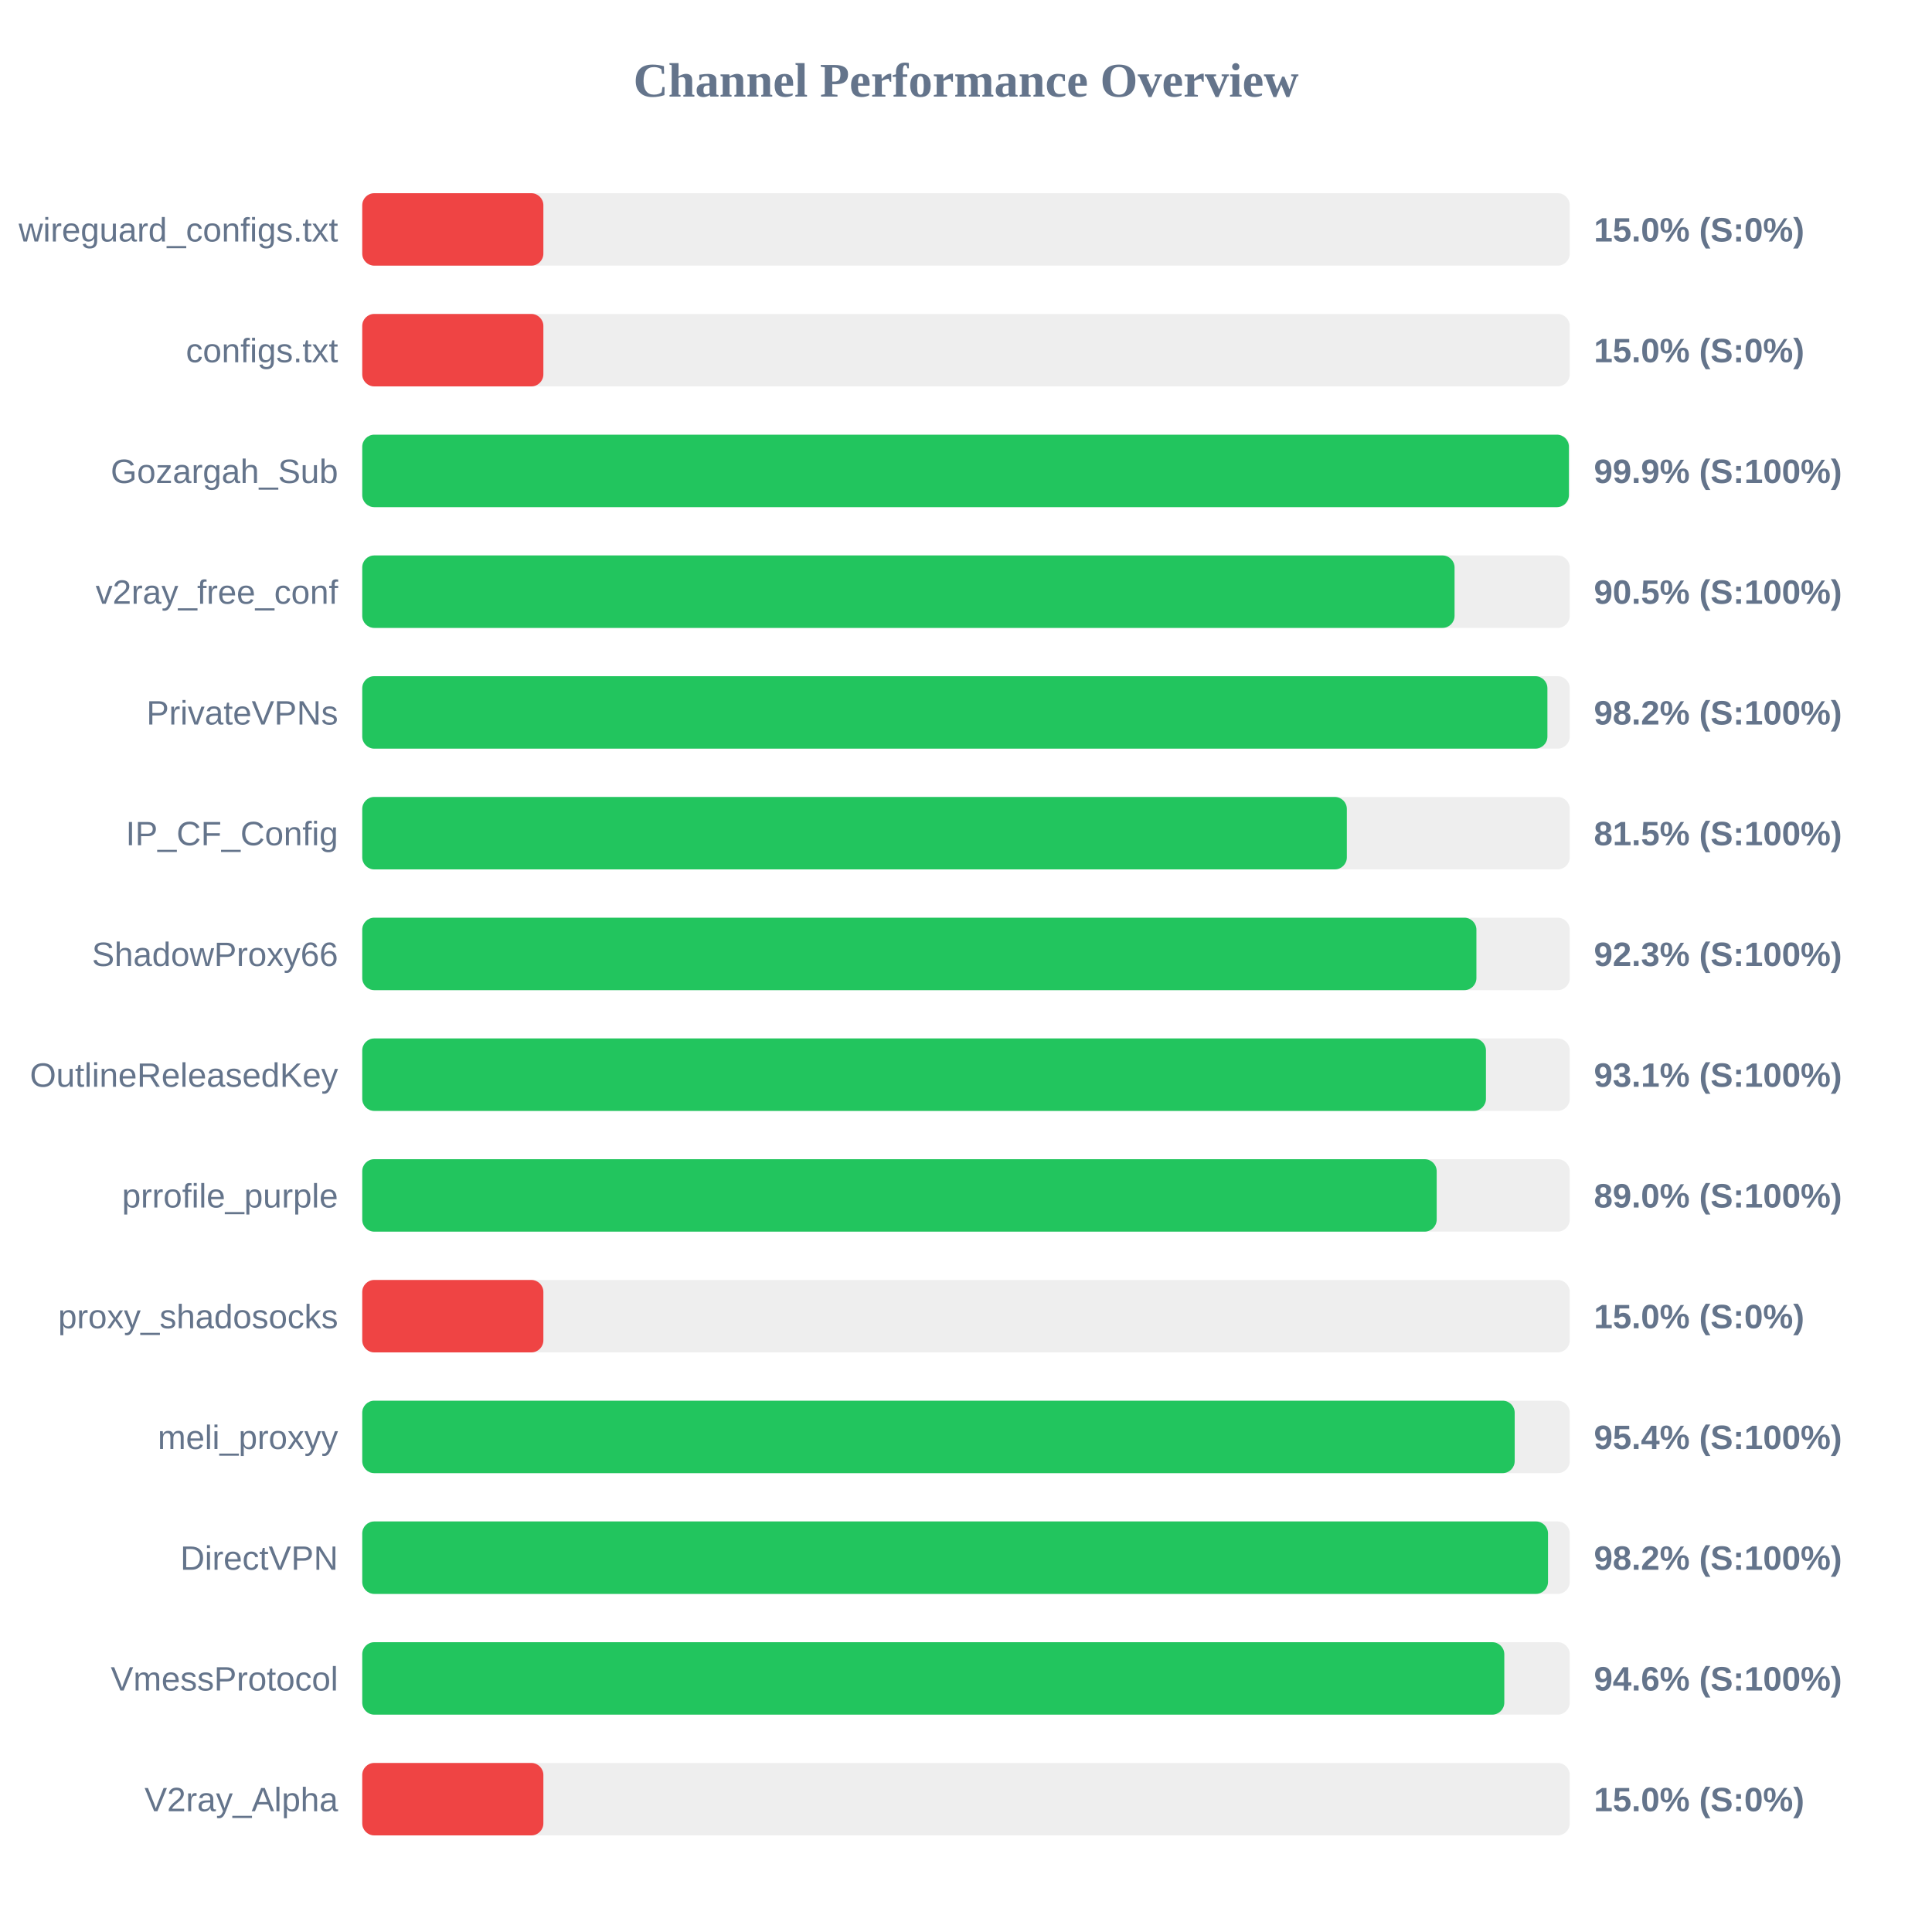
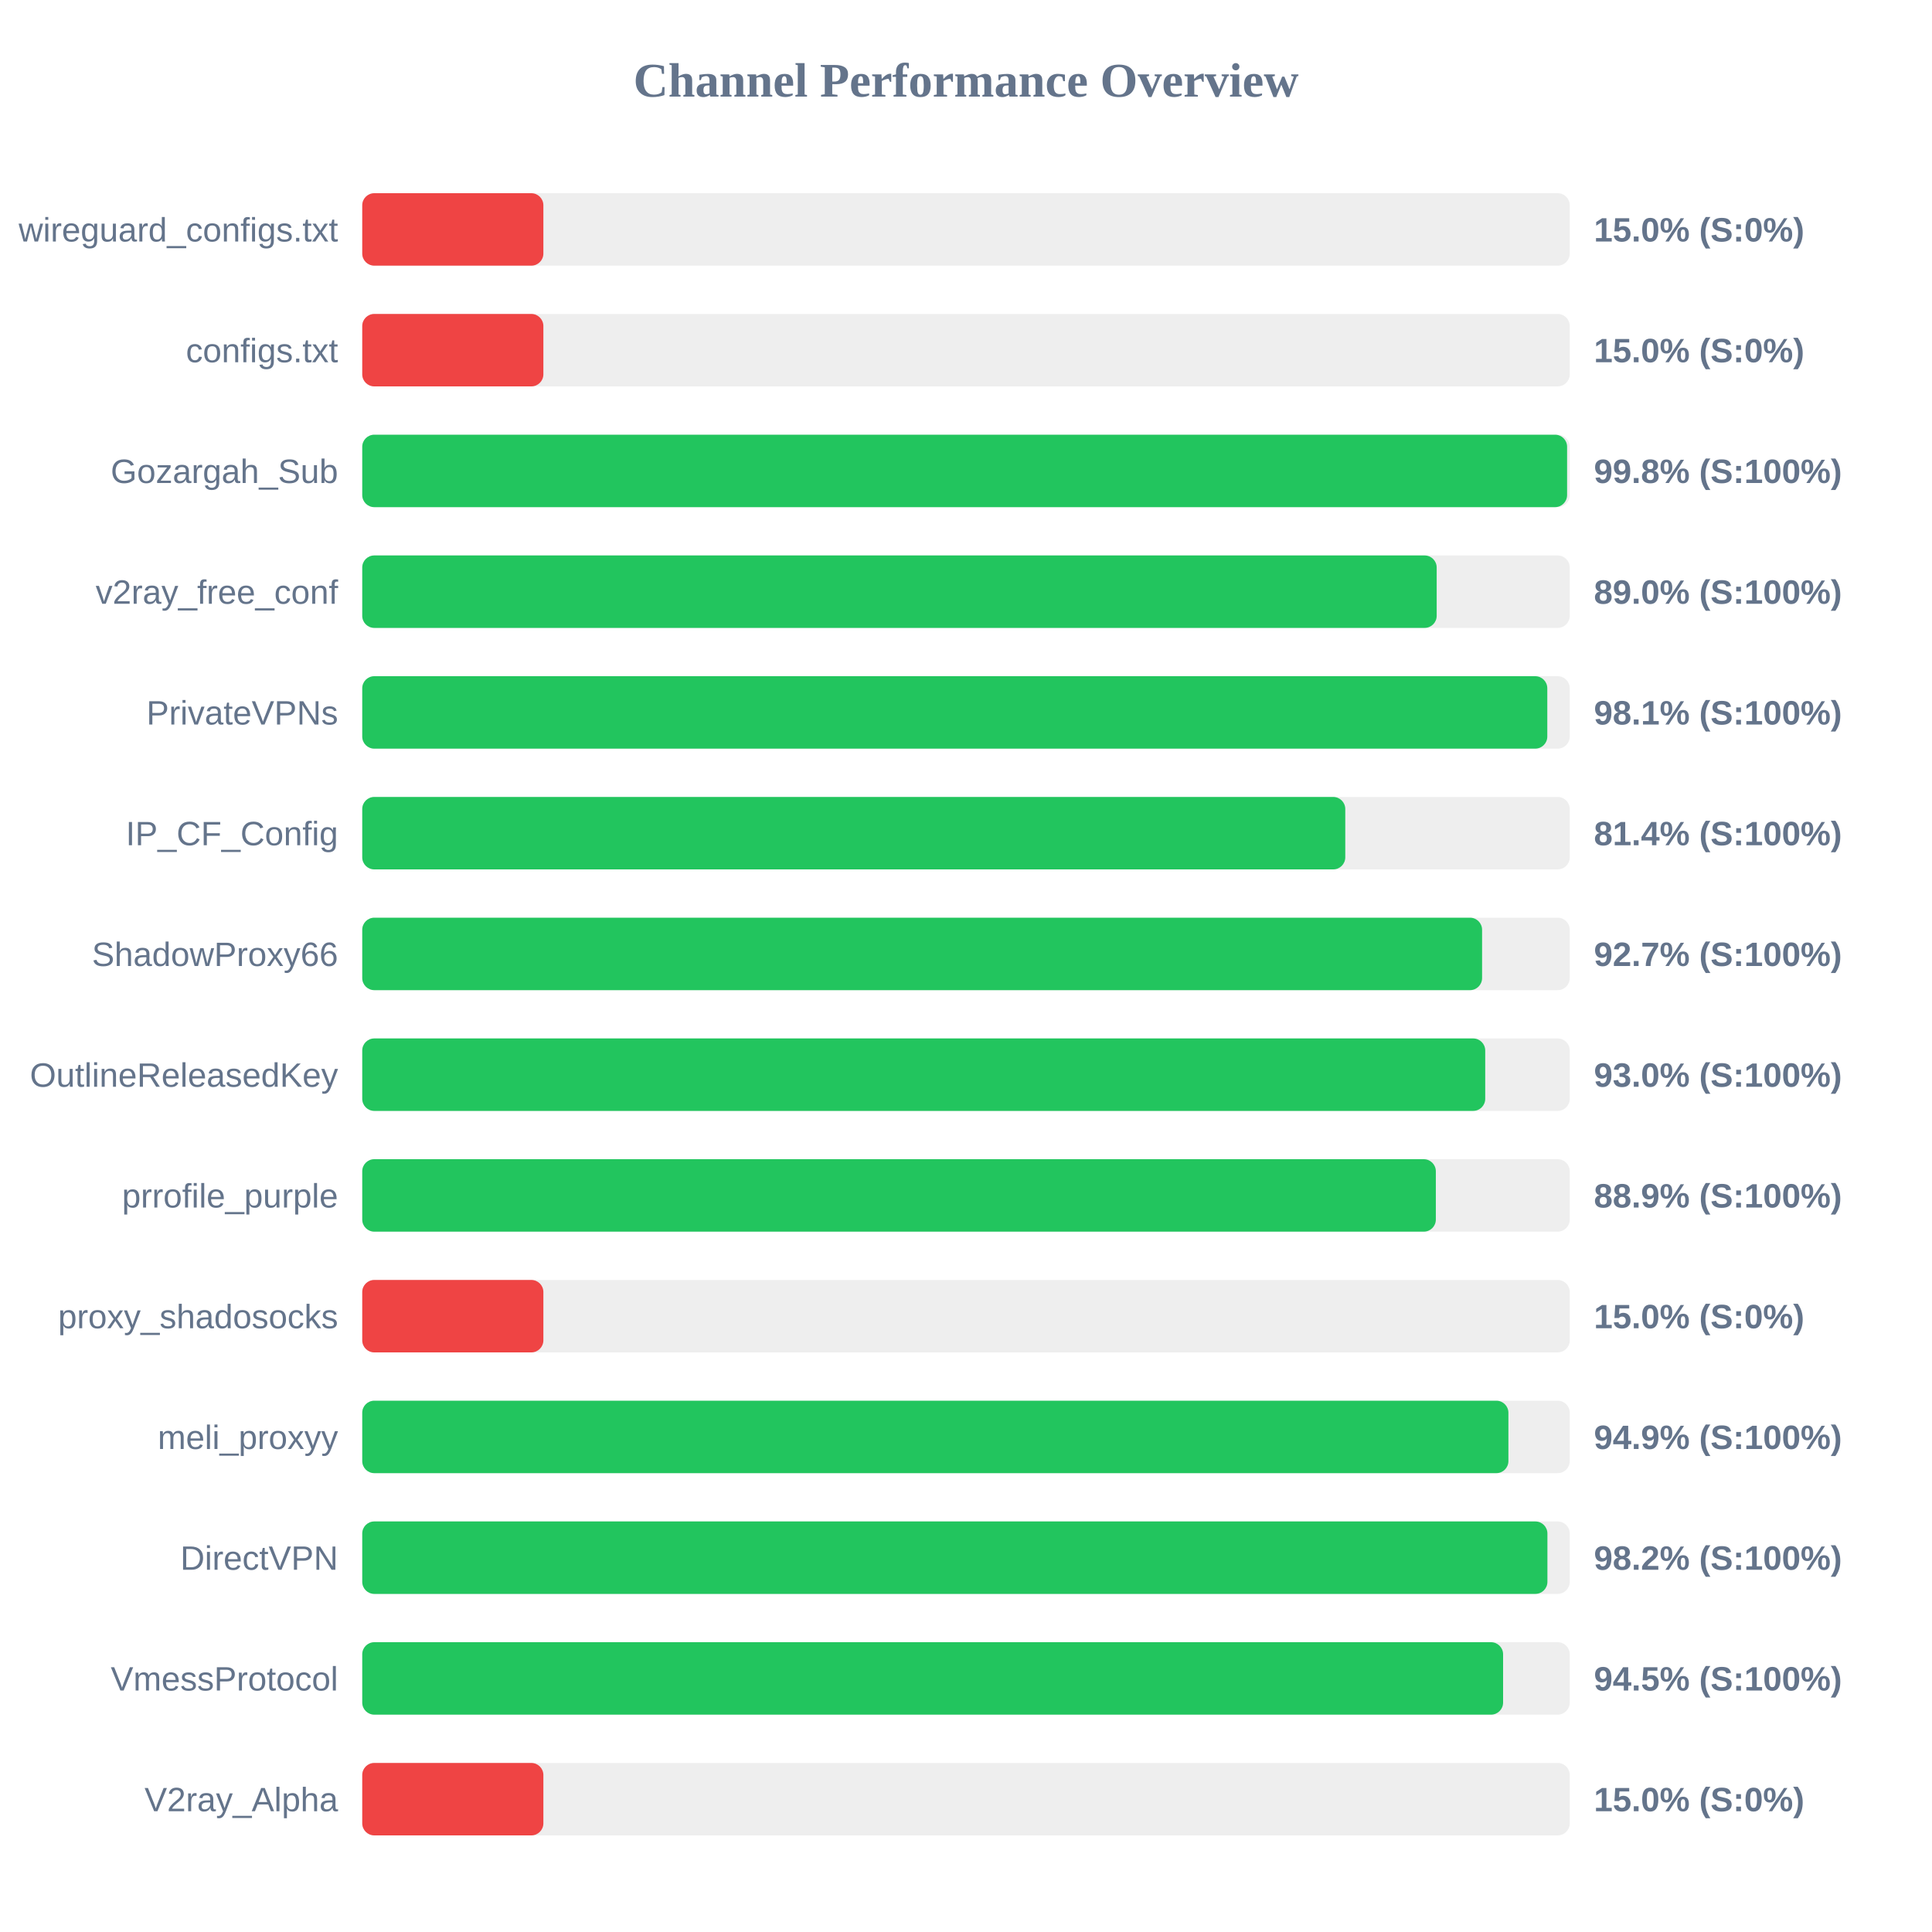
<svg xmlns="http://www.w3.org/2000/svg" width="800" height="800" version="1.1">
  <style>
        .row { font: 14px Arial; fill: #64748b; }
        .score { font: bold 14px Arial; fill: #64748b; }
    </style>
  <text x="400" y="40" text-anchor="middle" font-size="20px" font-weight="bold" fill="#64748b">Channel Performance Overview</text>
  <rect x="150" y="80" width="500" height="30" fill="#eee" rx="5" />
  <rect x="150" y="80" width="75.0" height="30" fill="#ef4444" rx="5" />
  <text x="140" y="100" text-anchor="end" class="row">wireguard_configs.txt</text>
  <text x="660" y="100" text-anchor="start" class="score">15.0% (S:0%)</text>
  <rect x="150" y="130" width="500" height="30" fill="#eee" rx="5" />
  <rect x="150" y="130" width="75.0" height="30" fill="#ef4444" rx="5" />
  <text x="140" y="150" text-anchor="end" class="row">configs.txt</text>
  <text x="660" y="150" text-anchor="start" class="score">15.0% (S:0%)</text>
  <rect x="150" y="180" width="500" height="30" fill="#eee" rx="5" />
-   <rect x="150" y="180" width="499.65" height="30" fill="#22c55e" rx="5" />
+   <rect x="150" y="180" width="498.9" height="30" fill="#22c55e" rx="5" />
  <text x="140" y="200" text-anchor="end" class="row">Gozargah_Sub</text>
-   <text x="660" y="200" text-anchor="start" class="score">99.9% (S:100%)</text>
+   <text x="660" y="200" text-anchor="start" class="score">99.8% (S:100%)</text>
  <rect x="150" y="230" width="500" height="30" fill="#eee" rx="5" />
-   <rect x="150" y="230" width="452.3" height="30" fill="#22c55e" rx="5" />
+   <rect x="150" y="230" width="444.9" height="30" fill="#22c55e" rx="5" />
  <text x="140" y="250" text-anchor="end" class="row">v2ray_free_conf</text>
-   <text x="660" y="250" text-anchor="start" class="score">90.5% (S:100%)</text>
+   <text x="660" y="250" text-anchor="start" class="score">89.0% (S:100%)</text>
  <rect x="150" y="280" width="500" height="30" fill="#eee" rx="5" />
-   <rect x="150" y="280" width="490.75" height="30" fill="#22c55e" rx="5" />
+   <rect x="150" y="280" width="490.7" height="30" fill="#22c55e" rx="5" />
  <text x="140" y="300" text-anchor="end" class="row">PrivateVPNs</text>
-   <text x="660" y="300" text-anchor="start" class="score">98.2% (S:100%)</text>
+   <text x="660" y="300" text-anchor="start" class="score">98.1% (S:100%)</text>
  <rect x="150" y="330" width="500" height="30" fill="#eee" rx="5" />
-   <rect x="150" y="330" width="407.7" height="30" fill="#22c55e" rx="5" />
+   <rect x="150" y="330" width="407.05" height="30" fill="#22c55e" rx="5" />
  <text x="140" y="350" text-anchor="end" class="row">IP_CF_Config</text>
-   <text x="660" y="350" text-anchor="start" class="score">81.5% (S:100%)</text>
+   <text x="660" y="350" text-anchor="start" class="score">81.4% (S:100%)</text>
  <rect x="150" y="380" width="500" height="30" fill="#eee" rx="5" />
-   <rect x="150" y="380" width="461.35" height="30" fill="#22c55e" rx="5" />
+   <rect x="150" y="380" width="463.7" height="30" fill="#22c55e" rx="5" />
  <text x="140" y="400" text-anchor="end" class="row">ShadowProxy66</text>
-   <text x="660" y="400" text-anchor="start" class="score">92.3% (S:100%)</text>
+   <text x="660" y="400" text-anchor="start" class="score">92.7% (S:100%)</text>
  <rect x="150" y="430" width="500" height="30" fill="#eee" rx="5" />
-   <rect x="150" y="430" width="465.3" height="30" fill="#22c55e" rx="5" />
+   <rect x="150" y="430" width="465.0" height="30" fill="#22c55e" rx="5" />
  <text x="140" y="450" text-anchor="end" class="row">OutlineReleasedKey</text>
-   <text x="660" y="450" text-anchor="start" class="score">93.1% (S:100%)</text>
+   <text x="660" y="450" text-anchor="start" class="score">93.0% (S:100%)</text>
  <rect x="150" y="480" width="500" height="30" fill="#eee" rx="5" />
-   <rect x="150" y="480" width="444.9" height="30" fill="#22c55e" rx="5" />
+   <rect x="150" y="480" width="444.55" height="30" fill="#22c55e" rx="5" />
  <text x="140" y="500" text-anchor="end" class="row">prrofile_purple</text>
-   <text x="660" y="500" text-anchor="start" class="score">89.0% (S:100%)</text>
+   <text x="660" y="500" text-anchor="start" class="score">88.9% (S:100%)</text>
  <rect x="150" y="530" width="500" height="30" fill="#eee" rx="5" />
  <rect x="150" y="530" width="75.0" height="30" fill="#ef4444" rx="5" />
  <text x="140" y="550" text-anchor="end" class="row">proxy_shadosocks</text>
  <text x="660" y="550" text-anchor="start" class="score">15.0% (S:0%)</text>
  <rect x="150" y="580" width="500" height="30" fill="#eee" rx="5" />
-   <rect x="150" y="580" width="477.2" height="30" fill="#22c55e" rx="5" />
+   <rect x="150" y="580" width="474.6" height="30" fill="#22c55e" rx="5" />
  <text x="140" y="600" text-anchor="end" class="row">meli_proxyy</text>
-   <text x="660" y="600" text-anchor="start" class="score">95.4% (S:100%)</text>
+   <text x="660" y="600" text-anchor="start" class="score">94.9% (S:100%)</text>
  <rect x="150" y="630" width="500" height="30" fill="#eee" rx="5" />
-   <rect x="150" y="630" width="491.0" height="30" fill="#22c55e" rx="5" />
+   <rect x="150" y="630" width="490.75" height="30" fill="#22c55e" rx="5" />
  <text x="140" y="650" text-anchor="end" class="row">DirectVPN</text>
  <text x="660" y="650" text-anchor="start" class="score">98.2% (S:100%)</text>
  <rect x="150" y="680" width="500" height="30" fill="#eee" rx="5" />
-   <rect x="150" y="680" width="472.9" height="30" fill="#22c55e" rx="5" />
+   <rect x="150" y="680" width="472.4" height="30" fill="#22c55e" rx="5" />
  <text x="140" y="700" text-anchor="end" class="row">VmessProtocol</text>
-   <text x="660" y="700" text-anchor="start" class="score">94.6% (S:100%)</text>
+   <text x="660" y="700" text-anchor="start" class="score">94.5% (S:100%)</text>
  <rect x="150" y="730" width="500" height="30" fill="#eee" rx="5" />
  <rect x="150" y="730" width="75.0" height="30" fill="#ef4444" rx="5" />
  <text x="140" y="750" text-anchor="end" class="row">V2ray_Alpha</text>
  <text x="660" y="750" text-anchor="start" class="score">15.0% (S:0%)</text>
</svg>
